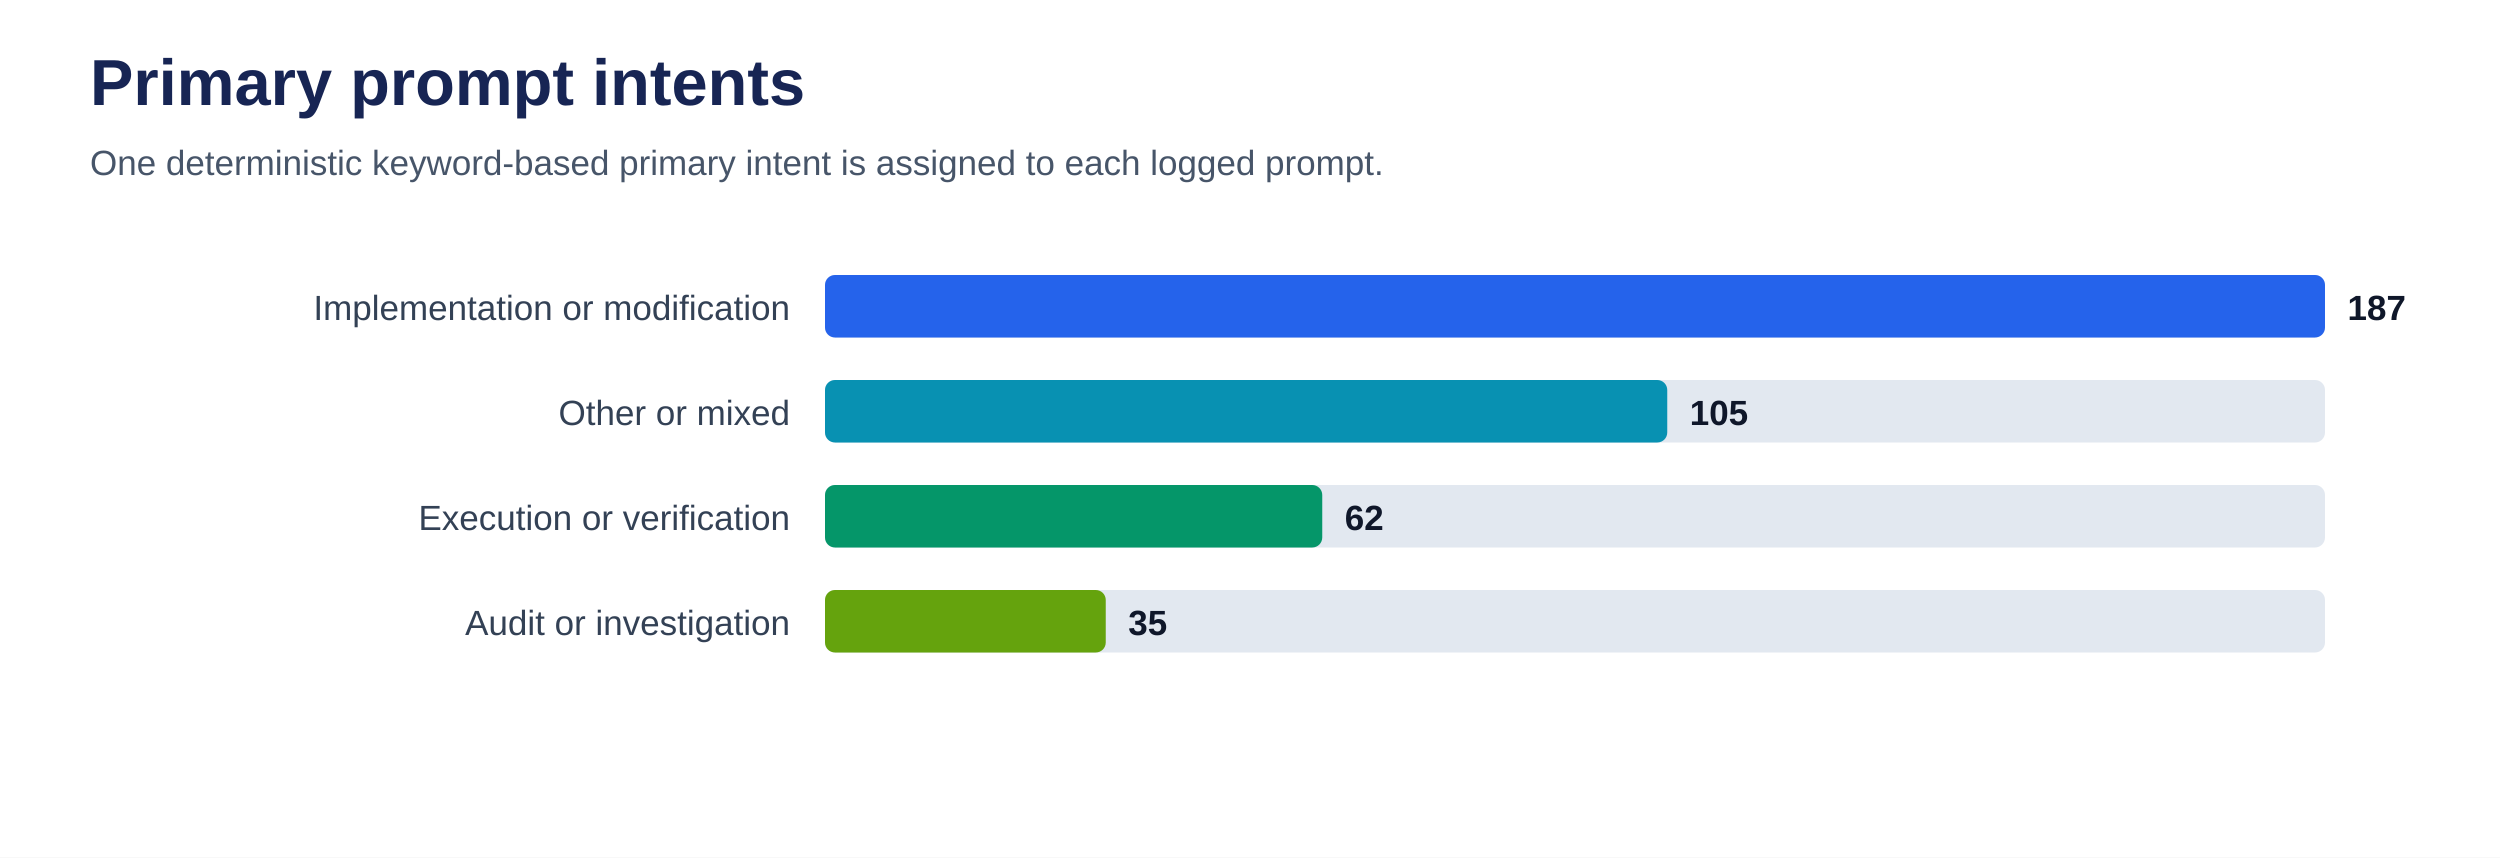
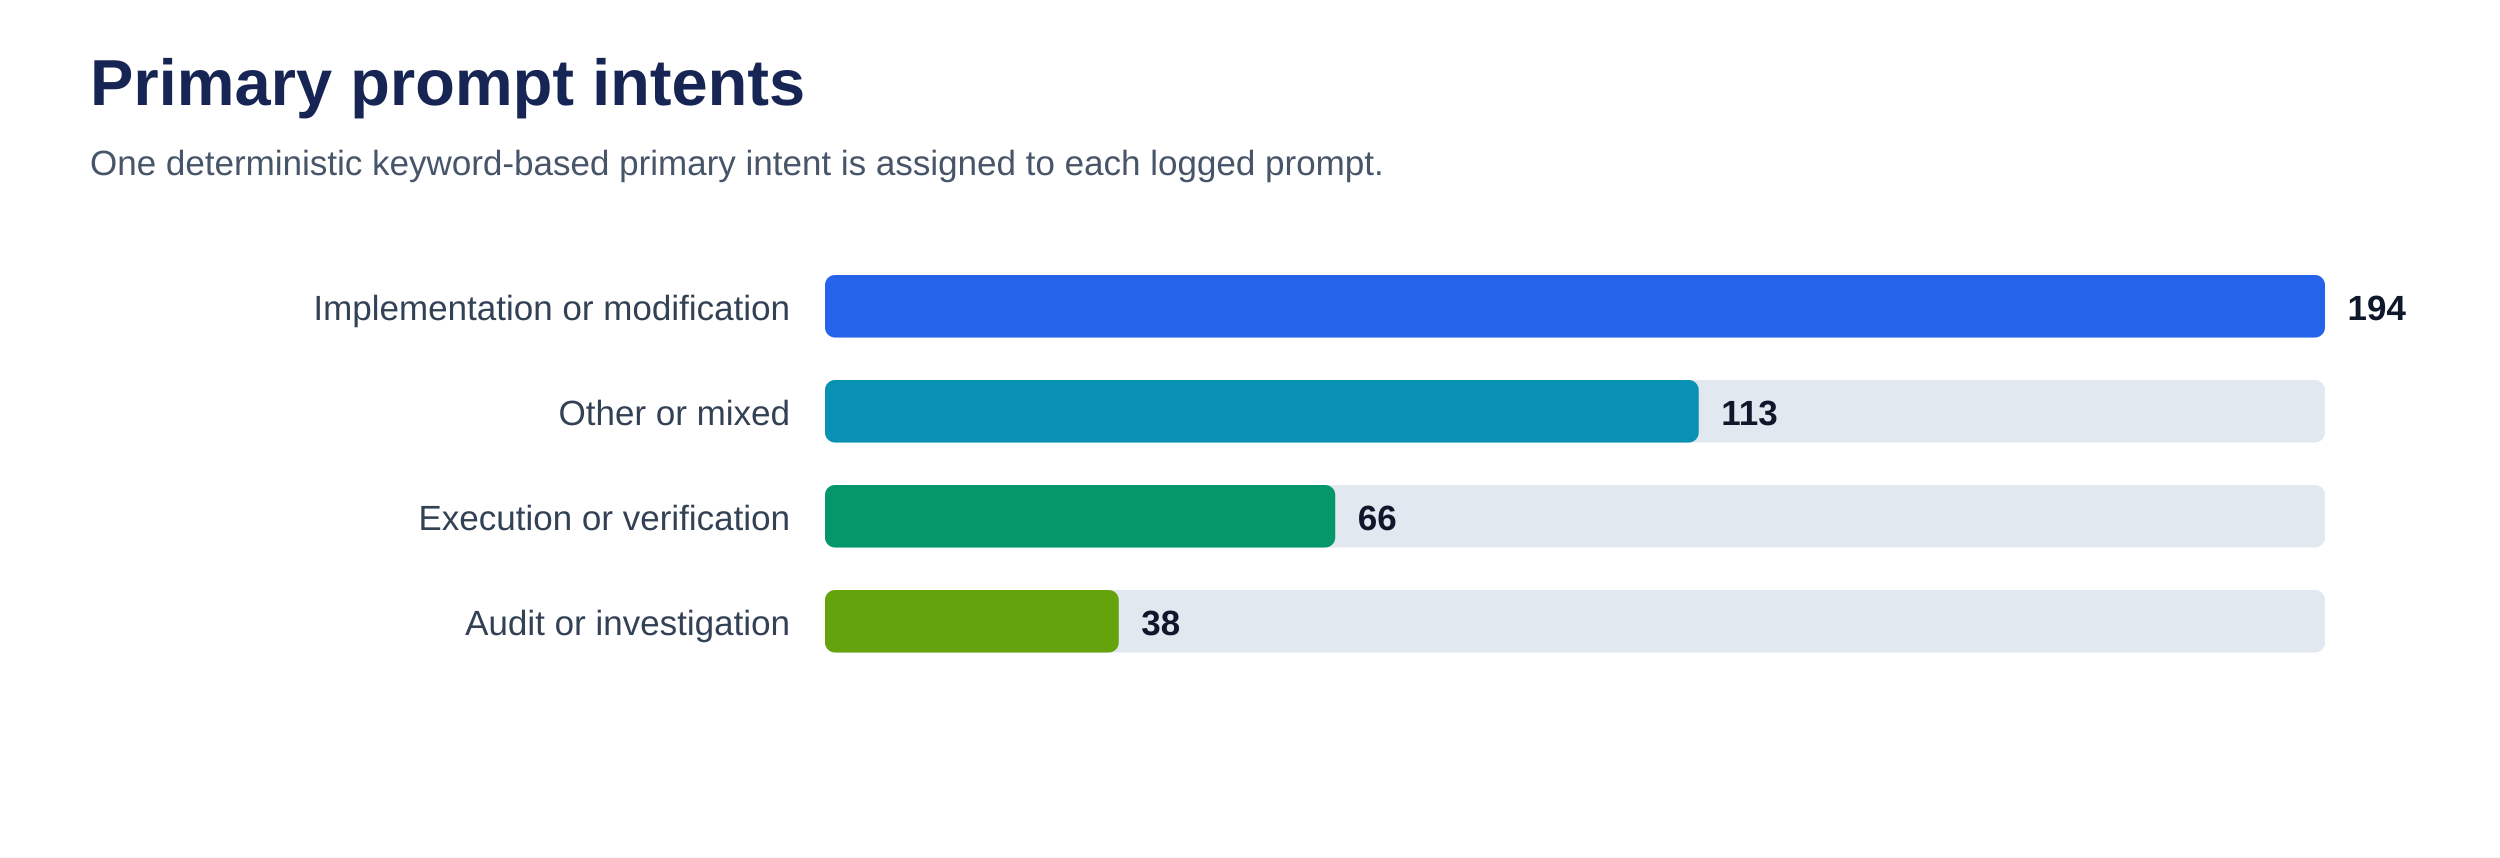
<svg xmlns="http://www.w3.org/2000/svg" viewBox="0 0 1000 343" role="img" aria-labelledby="title desc">
  <rect width="100%" height="100%" fill="#ffffff" />
  <text x="36" y="42" font-family="Arial, sans-serif" font-size="26" font-weight="700" fill="#172554">Primary prompt intents</text>
  <text x="36" y="70" font-family="Arial, sans-serif" font-size="14" fill="#475569">One deterministic keyword-based primary intent is assigned to each logged prompt.</text>
  <text x="316" y="128" text-anchor="end" font-family="Arial, sans-serif" font-size="14" fill="#334155">Implementation or modification</text>
  <rect x="330" y="110" width="600" height="25" rx="4" fill="#e2e8f0" />
  <rect x="330" y="110" width="600.0" height="25" rx="4" fill="#2563eb" />
-   <text x="939.0" y="128" font-family="Arial, sans-serif" font-size="14" font-weight="700" fill="#0f172a">187</text>
+   <text x="939.0" y="128" font-family="Arial, sans-serif" font-size="14" font-weight="700" fill="#0f172a">194</text>
  <text x="316" y="170" text-anchor="end" font-family="Arial, sans-serif" font-size="14" fill="#334155">Other or mixed</text>
  <rect x="330" y="152" width="600" height="25" rx="4" fill="#e2e8f0" />
-   <rect x="330" y="152" width="336.9" height="25" rx="4" fill="#0891b2" />
-   <text x="675.9" y="170" font-family="Arial, sans-serif" font-size="14" font-weight="700" fill="#0f172a">105</text>
+   <rect x="330" y="152" width="349.5" height="25" rx="4" fill="#0891b2" />
+   <text x="688.5" y="170" font-family="Arial, sans-serif" font-size="14" font-weight="700" fill="#0f172a">113</text>
  <text x="316" y="212" text-anchor="end" font-family="Arial, sans-serif" font-size="14" fill="#334155">Execution or verification</text>
  <rect x="330" y="194" width="600" height="25" rx="4" fill="#e2e8f0" />
-   <rect x="330" y="194" width="198.9" height="25" rx="4" fill="#059669" />
-   <text x="537.9" y="212" font-family="Arial, sans-serif" font-size="14" font-weight="700" fill="#0f172a">62</text>
+   <rect x="330" y="194" width="204.1" height="25" rx="4" fill="#059669" />
+   <text x="543.1" y="212" font-family="Arial, sans-serif" font-size="14" font-weight="700" fill="#0f172a">66</text>
  <text x="316" y="254" text-anchor="end" font-family="Arial, sans-serif" font-size="14" fill="#334155">Audit or investigation</text>
  <rect x="330" y="236" width="600" height="25" rx="4" fill="#e2e8f0" />
-   <rect x="330" y="236" width="112.3" height="25" rx="4" fill="#65a30d" />
-   <text x="451.3" y="254" font-family="Arial, sans-serif" font-size="14" font-weight="700" fill="#0f172a">35</text>
+   <rect x="330" y="236" width="117.5" height="25" rx="4" fill="#65a30d" />
+   <text x="456.5" y="254" font-family="Arial, sans-serif" font-size="14" font-weight="700" fill="#0f172a">38</text>
</svg>
